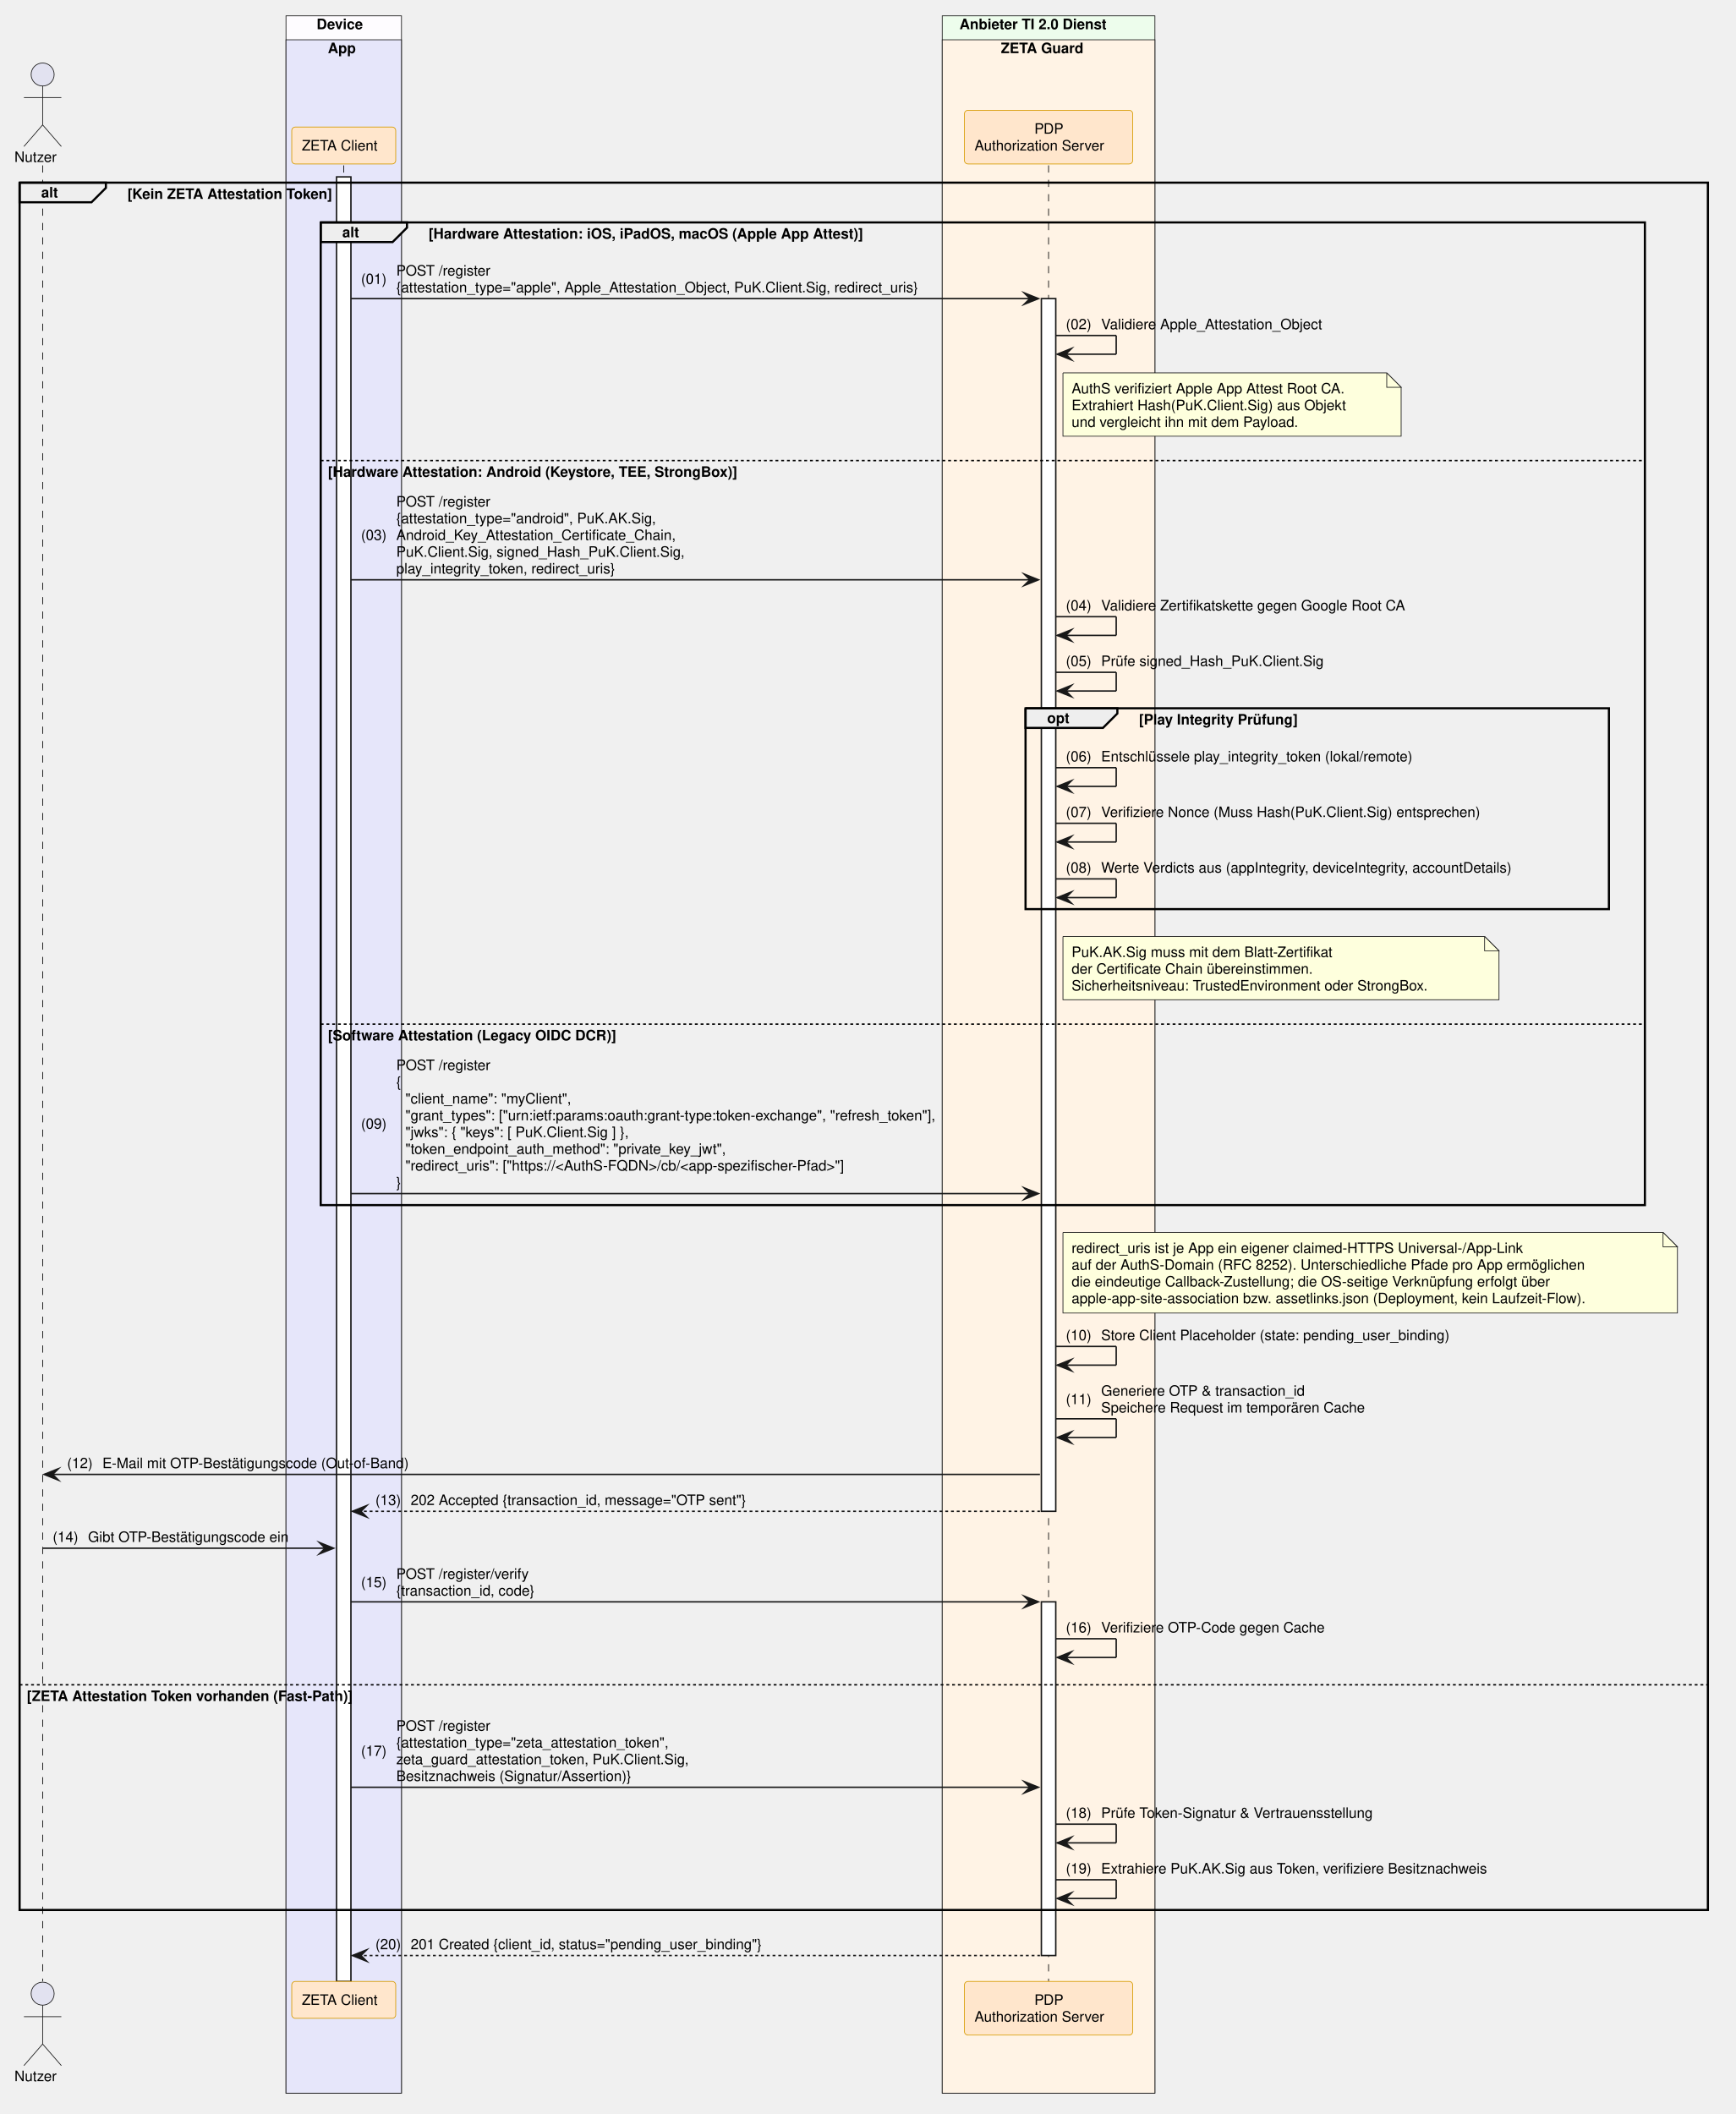
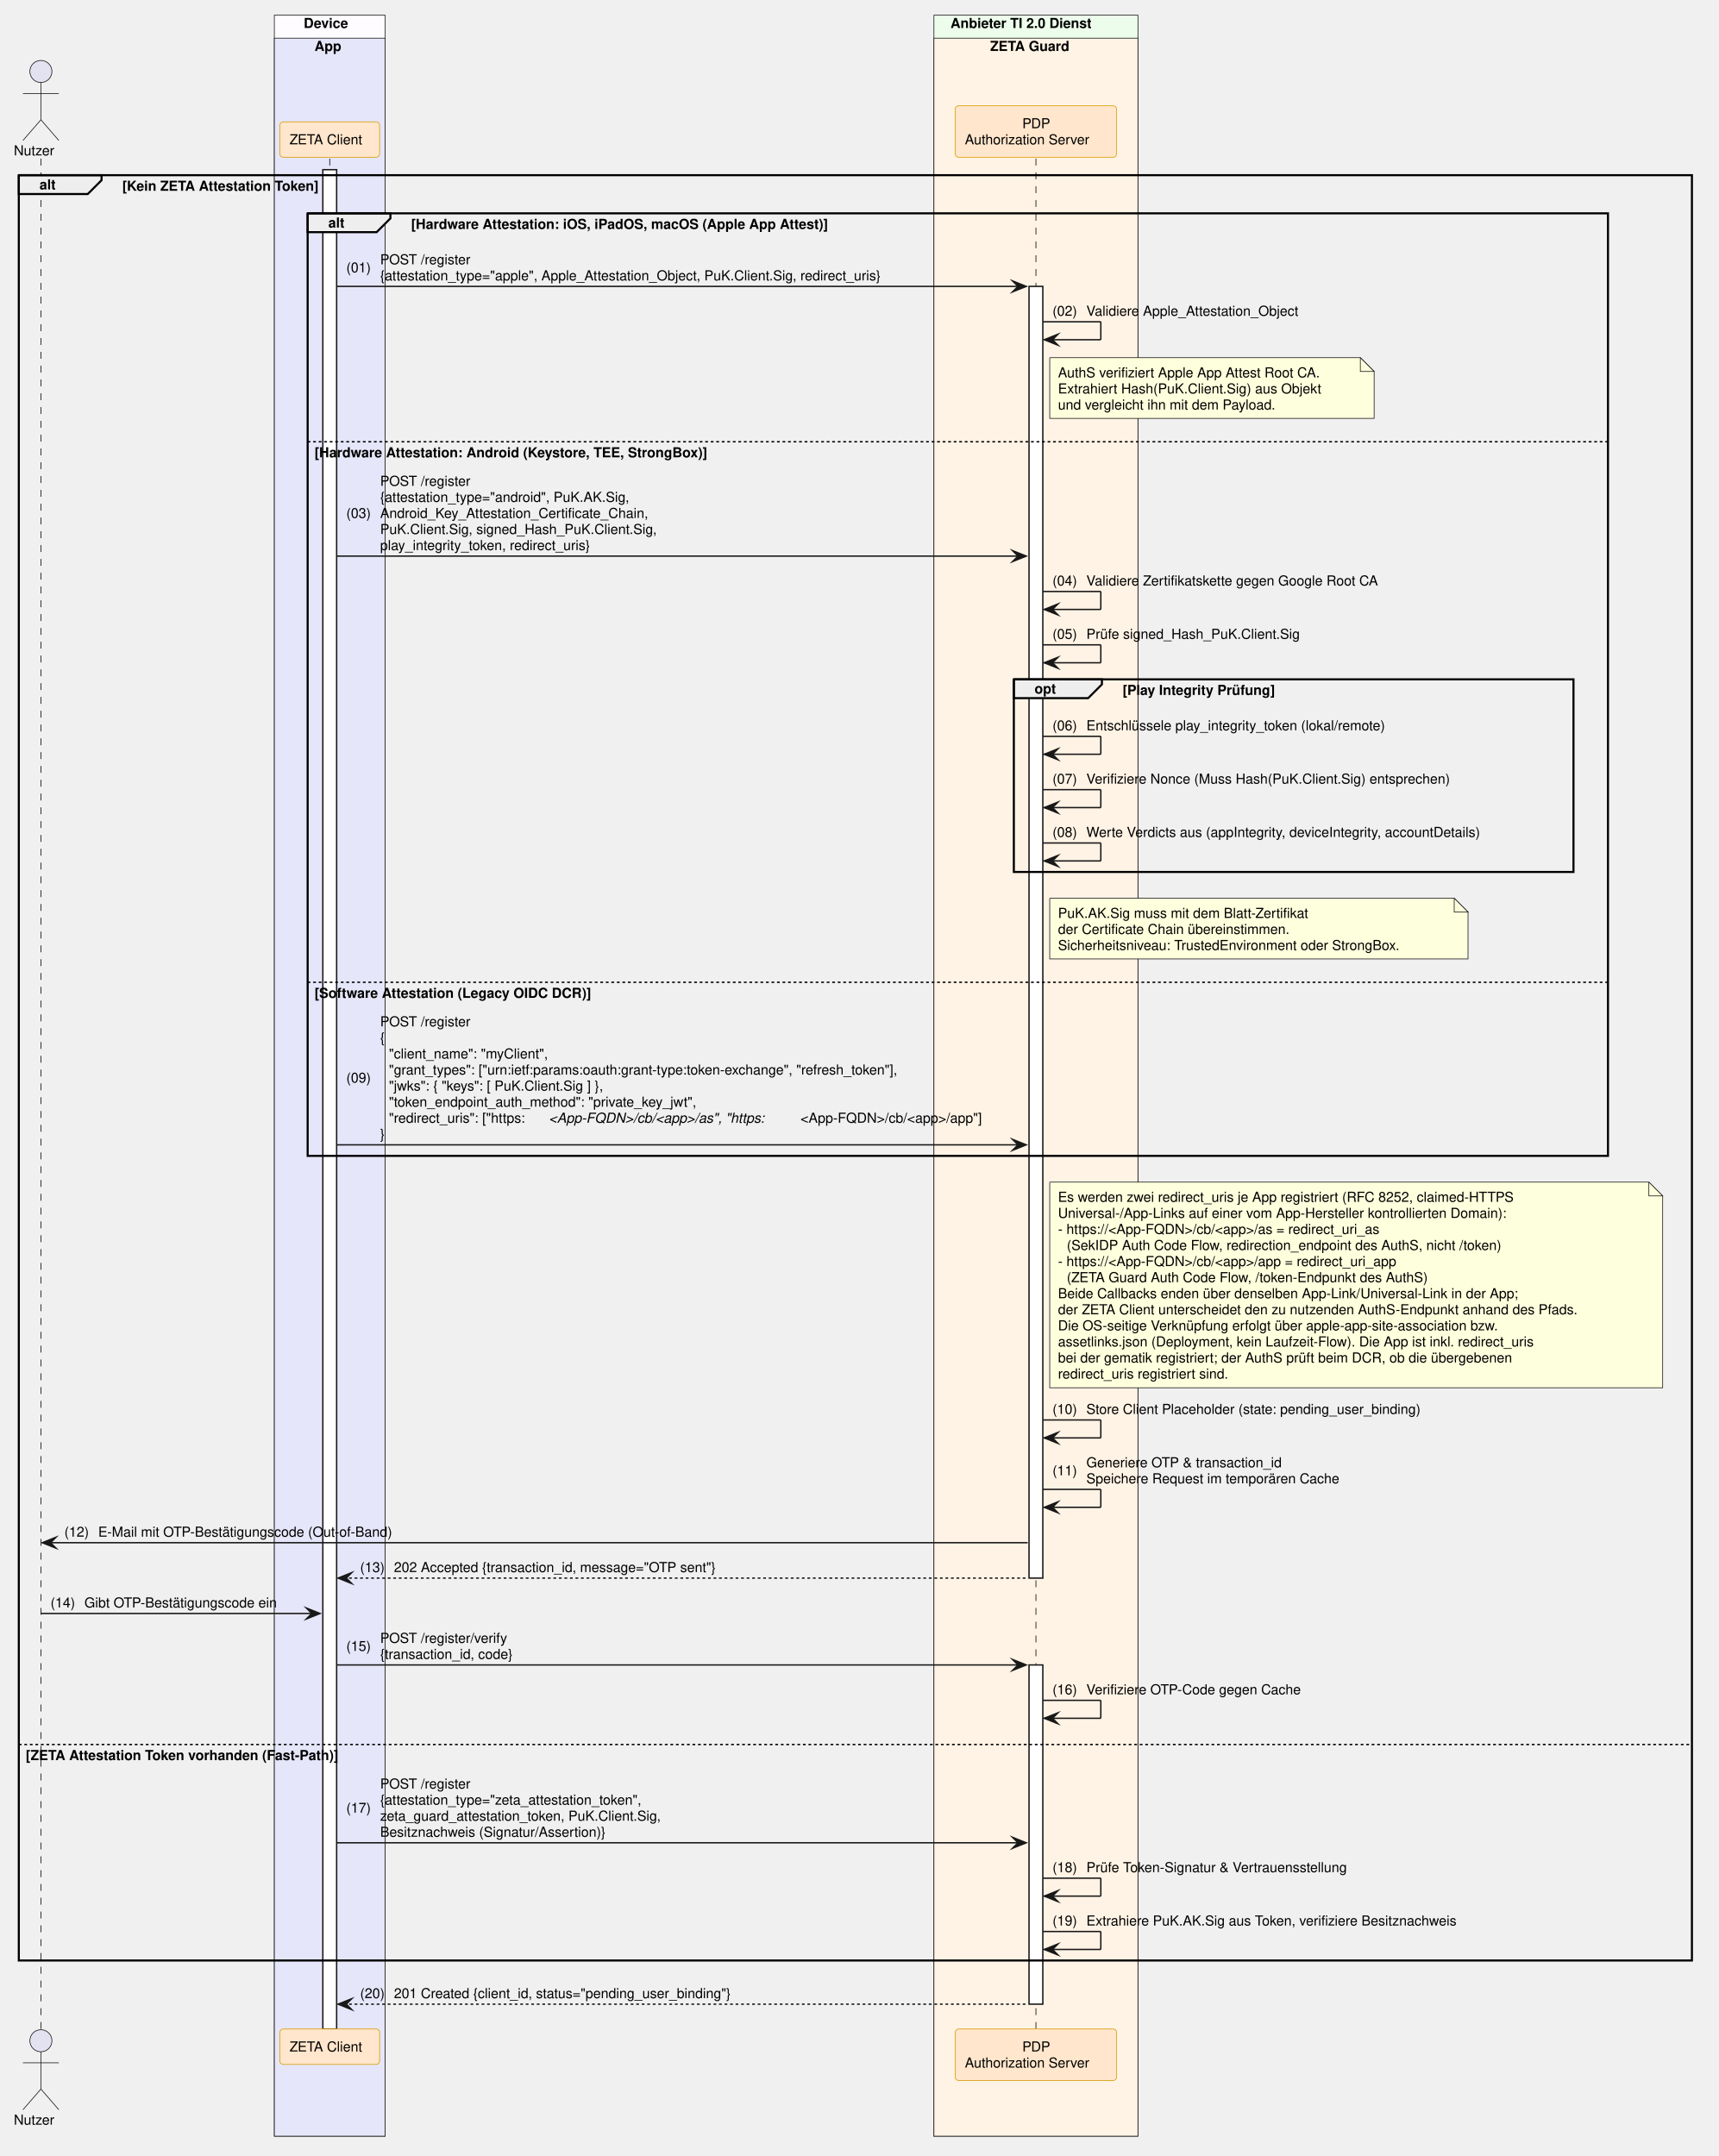
- <svg xmlns="http://www.w3.org/2000/svg" contentStyleType="text/css" data-diagram-type="SEQUENCE" height="1469px" preserveAspectRatio="none" style="width:1206px;height:1469px;background:#FFFFFF;" version="1.1" viewBox="0 0 1206 1469" width="1206px" zoomAndPan="magnify">
+ <svg xmlns="http://www.w3.org/2000/svg" contentStyleType="text/css" data-diagram-type="SEQUENCE" height="1562px" preserveAspectRatio="none" style="width:1245px;height:1562px;background:#FFFFFF;" version="1.1" viewBox="0 0 1245 1562" width="1245px" zoomAndPan="magnify">
  <defs />
  <g>
-     <rect fill="#FEFCFF" height="1443.516" style="stroke:#181818;stroke-width:0.5;" width="80.247" x="198.738" y="11" />
+     <rect fill="#FEFCFF" height="1536.641" style="stroke:#181818;stroke-width:0.5;" width="80.247" x="198.738" y="11" />
    <text fill="#000000" font-family="Helvetica" font-size="10" font-weight="700" x="219.992" y="20.282">Device</text>
-     <rect fill="#E6E6FA" height="1426.875" style="stroke:#181818;stroke-width:0.5;" width="80.247" x="198.738" y="27.641" />
+     <rect fill="#E6E6FA" height="1520" style="stroke:#181818;stroke-width:0.5;" width="80.247" x="198.738" y="27.641" />
    <text fill="#000000" font-family="Helvetica" font-size="10" font-weight="700" x="227.833" y="36.923">App</text>
-     <rect fill="#EDFDEC" height="1443.516" style="stroke:#181818;stroke-width:0.5;" width="147.784" x="654.756" y="11" />
-     <text fill="#000000" font-family="Helvetica" font-size="10" font-weight="700" x="666.756" y="20.282">Anbieter TI 2.0 Dienst</text>
-     <rect fill="#FFF3E5" height="1426.875" style="stroke:#181818;stroke-width:0.5;" width="147.784" x="654.756" y="27.641" />
-     <text fill="#000000" font-family="Helvetica" font-size="10" font-weight="700" x="695.504" y="36.923">ZETA Guard</text>
-     <g>
-       <rect fill="#000000" fill-opacity="0" height="1261.953" width="8" x="26.126" y="114.922" />
-       <line style="stroke:#000000;stroke-width:0.5;stroke-dasharray:5,5;" x1="29.626" x2="29.626" y1="114.922" y2="1376.875" />
-     </g>
-     <g>
-       <rect fill="#000000" fill-opacity="0" height="1261.953" width="8" x="235.361" y="114.922" />
-       <line style="stroke:#000000;stroke-width:0.5;stroke-dasharray:5,5;" x1="238.861" x2="238.861" y1="114.922" y2="1376.875" />
-     </g>
-     <g>
-       <rect fill="#FFFFFF" height="1253.953" style="stroke:#181818;stroke-width:1;" width="10" x="233.861" y="122.922" />
-     </g>
-     <g>
-       <rect fill="#000000" fill-opacity="0" height="1261.953" width="8" x="725.148" y="114.922" />
-       <line style="stroke:#000000;stroke-width:0.5;stroke-dasharray:5,5;" x1="728.648" x2="728.648" y1="114.922" y2="1376.875" />
-     </g>
-     <g>
-       <rect fill="#FFFFFF" height="842.703" style="stroke:#181818;stroke-width:1;" width="10" x="723.648" y="207.484" />
-     </g>
-     <g>
-       <rect fill="#FFFFFF" height="245.766" style="stroke:#181818;stroke-width:1;" width="10" x="723.648" y="1113.109" />
+     <rect fill="#EDFDEC" height="1536.641" style="stroke:#181818;stroke-width:0.5;" width="147.784" x="676.524" y="11" />
+     <text fill="#000000" font-family="Helvetica" font-size="10" font-weight="700" x="688.524" y="20.282">Anbieter TI 2.0 Dienst</text>
+     <rect fill="#FFF3E5" height="1520" style="stroke:#181818;stroke-width:0.5;" width="147.784" x="676.524" y="27.641" />
+     <text fill="#000000" font-family="Helvetica" font-size="10" font-weight="700" x="717.271" y="36.923">ZETA Guard</text>
+     <g>
+       <rect fill="#000000" fill-opacity="0" height="1355.078" width="8" x="26.126" y="114.922" />
+       <line style="stroke:#000000;stroke-width:0.5;stroke-dasharray:5,5;" x1="29.626" x2="29.626" y1="114.922" y2="1470" />
+     </g>
+     <g>
+       <rect fill="#000000" fill-opacity="0" height="1355.078" width="8" x="235.361" y="114.922" />
+       <line style="stroke:#000000;stroke-width:0.5;stroke-dasharray:5,5;" x1="238.861" x2="238.861" y1="114.922" y2="1470" />
+     </g>
+     <g>
+       <rect fill="#FFFFFF" height="1347.078" style="stroke:#181818;stroke-width:1;" width="10" x="233.861" y="122.922" />
+     </g>
+     <g>
+       <rect fill="#000000" fill-opacity="0" height="1355.078" width="8" x="746.916" y="114.922" />
+       <line style="stroke:#000000;stroke-width:0.5;stroke-dasharray:5,5;" x1="750.416" x2="750.416" y1="114.922" y2="1470" />
+     </g>
+     <g>
+       <rect fill="#FFFFFF" height="935.828" style="stroke:#181818;stroke-width:1;" width="10" x="745.416" y="207.484" />
+     </g>
+     <g>
+       <rect fill="#FFFFFF" height="245.766" style="stroke:#181818;stroke-width:1;" width="10" x="745.416" y="1206.234" />
    </g>
    <text fill="#000000" font-family="Helvetica" font-size="10" x="10" y="112.564">Nutzer</text>
    <ellipse cx="29.626" cy="51.781" fill="#E2E2F0" rx="8" ry="8" style="stroke:#181818;stroke-width:0.5;" />
    <path d="M29.626,59.781 L29.626,86.781 M16.626,67.781 L42.626,67.781 M29.626,86.781 L16.626,101.781 M29.626,86.781 L42.626,101.781" fill="none" style="stroke:#181818;stroke-width:0.5;" />
    <rect fill="#FFE6CC" height="25.641" rx="2.5" ry="2.5" style="stroke:#D79B00;stroke-width:0.5;" width="72.247" x="202.738" y="88.281" />
    <text fill="#000000" font-family="Helvetica" font-size="10" x="209.738" y="104.564">ZETA Client</text>
-     <rect fill="#FFE6CC" height="37.281" rx="2.5" ry="2.5" style="stroke:#D79B00;stroke-width:0.5;" width="116.949" x="670.174" y="76.641" />
-     <text fill="#000000" font-family="Helvetica" font-size="10" x="718.768" y="92.923">PDP</text>
-     <text fill="#000000" font-family="Helvetica" font-size="10" x="677.174" y="104.564">Authorization Server</text>
-     <text fill="#000000" font-family="Helvetica" font-size="10" x="10" y="1446.157">Nutzer</text>
-     <ellipse cx="29.626" cy="1385.375" fill="#E2E2F0" rx="8" ry="8" style="stroke:#181818;stroke-width:0.5;" />
-     <path d="M29.626,1393.375 L29.626,1420.375 M16.626,1401.375 L42.626,1401.375 M29.626,1420.375 L16.626,1435.375 M29.626,1420.375 L42.626,1435.375" fill="none" style="stroke:#181818;stroke-width:0.5;" />
-     <rect fill="#FFE6CC" height="25.641" rx="2.5" ry="2.5" style="stroke:#D79B00;stroke-width:0.5;" width="72.247" x="202.738" y="1376.875" />
-     <text fill="#000000" font-family="Helvetica" font-size="10" x="209.738" y="1393.157">ZETA Client</text>
-     <rect fill="#FFE6CC" height="37.281" rx="2.5" ry="2.5" style="stroke:#D79B00;stroke-width:0.5;" width="116.949" x="670.174" y="1376.875" />
-     <text fill="#000000" font-family="Helvetica" font-size="10" x="718.768" y="1393.157">PDP</text>
-     <text fill="#000000" font-family="Helvetica" font-size="10" x="677.174" y="1404.798">Authorization Server</text>
+     <rect fill="#FFE6CC" height="37.281" rx="2.5" ry="2.5" style="stroke:#D79B00;stroke-width:0.5;" width="116.949" x="691.941" y="76.641" />
+     <text fill="#000000" font-family="Helvetica" font-size="10" x="740.536" y="92.923">PDP</text>
+     <text fill="#000000" font-family="Helvetica" font-size="10" x="698.941" y="104.564">Authorization Server</text>
+     <text fill="#000000" font-family="Helvetica" font-size="10" x="10" y="1539.282">Nutzer</text>
+     <ellipse cx="29.626" cy="1478.5" fill="#E2E2F0" rx="8" ry="8" style="stroke:#181818;stroke-width:0.5;" />
+     <path d="M29.626,1486.5 L29.626,1513.5 M16.626,1494.5 L42.626,1494.5 M29.626,1513.5 L16.626,1528.5 M29.626,1513.5 L42.626,1528.5" fill="none" style="stroke:#181818;stroke-width:0.5;" />
+     <rect fill="#FFE6CC" height="25.641" rx="2.5" ry="2.5" style="stroke:#D79B00;stroke-width:0.5;" width="72.247" x="202.738" y="1470" />
+     <text fill="#000000" font-family="Helvetica" font-size="10" x="209.738" y="1486.282">ZETA Client</text>
+     <rect fill="#FFE6CC" height="37.281" rx="2.5" ry="2.5" style="stroke:#D79B00;stroke-width:0.5;" width="116.949" x="691.941" y="1470" />
+     <text fill="#000000" font-family="Helvetica" font-size="10" x="740.536" y="1486.282">PDP</text>
+     <text fill="#000000" font-family="Helvetica" font-size="10" x="698.941" y="1497.923">Authorization Server</text>
    <path d="M13.626,126.922 L73.582,126.922 L73.582,130.562 L63.582,140.562 L13.626,140.562 L13.626,126.922" fill="#EEEEEE" style="stroke:#000000;stroke-width:1.5;" />
-     <rect fill="none" height="1200.312" style="stroke:#000000;stroke-width:1.5;" width="1173.18" x="13.626" y="126.922" />
+     <rect fill="none" height="1293.438" style="stroke:#000000;stroke-width:1.5;" width="1211.988" x="13.626" y="126.922" />
    <text fill="#000000" font-family="Helvetica" font-size="10" font-weight="700" x="28.626" y="137.204">alt</text>
    <text fill="#000000" font-family="Helvetica" font-size="10" font-weight="700" x="88.582" y="138.204">[Kein ZETA Attestation Token]</text>
-     <line style="stroke:#000000;stroke-width:1;stroke-dasharray:2,2;" x1="13.626" x2="1186.806" y1="1170.75" y2="1170.75" />
-     <text fill="#000000" font-family="Helvetica" font-size="10" font-weight="700" x="18.626" y="1182.032">[ZETA Attestation Token vorhanden (Fast-Path)]</text>
+     <line style="stroke:#000000;stroke-width:1;stroke-dasharray:2,2;" x1="13.626" x2="1225.614" y1="1263.875" y2="1263.875" />
+     <text fill="#000000" font-family="Helvetica" font-size="10" font-weight="700" x="18.626" y="1275.157">[ZETA Attestation Token vorhanden (Fast-Path)]</text>
    <path d="M222.861,154.562 L282.817,154.562 L282.817,158.203 L272.817,168.203 L222.861,168.203 L222.861,154.562" fill="#EEEEEE" style="stroke:#000000;stroke-width:1.5;" />
-     <rect fill="none" height="682.859" style="stroke:#000000;stroke-width:1.5;" width="920.178" x="222.861" y="154.562" />
+     <rect fill="none" height="682.859" style="stroke:#000000;stroke-width:1.5;" width="941.945" x="222.861" y="154.562" />
    <text fill="#000000" font-family="Helvetica" font-size="10" font-weight="700" x="237.861" y="164.845">alt</text>
    <text fill="#000000" font-family="Helvetica" font-size="10" font-weight="700" x="297.817" y="165.845">[Hardware Attestation: iOS, iPadOS, macOS (Apple App Attest)]</text>
-     <line style="stroke:#000000;stroke-width:1;stroke-dasharray:2,2;" x1="222.861" x2="1143.039" y1="320.047" y2="320.047" />
+     <line style="stroke:#000000;stroke-width:1;stroke-dasharray:2,2;" x1="222.861" x2="1164.807" y1="320.047" y2="320.047" />
    <text fill="#000000" font-family="Helvetica" font-size="10" font-weight="700" x="227.861" y="331.329">[Hardware Attestation: Android (Keystore, TEE, StrongBox)]</text>
-     <line style="stroke:#000000;stroke-width:1;stroke-dasharray:2,2;" x1="222.861" x2="1143.039" y1="711.656" y2="711.656" />
+     <line style="stroke:#000000;stroke-width:1;stroke-dasharray:2,2;" x1="222.861" x2="1164.807" y1="711.656" y2="711.656" />
    <text fill="#000000" font-family="Helvetica" font-size="10" font-weight="700" x="227.861" y="722.938">[Software Attestation (Legacy OIDC DCR)]</text>
-     <polygon fill="#181818" points="711.648,203.484,721.648,207.484,711.648,211.484,715.648,207.484" style="stroke:#181818;stroke-width:1;stroke-linejoin:miter;stroke-miterlimit:10;" />
-     <line style="stroke:#181818;stroke-width:1;" x1="243.861" x2="717.648" y1="207.484" y2="207.484" />
+     <polygon fill="#181818" points="733.416,203.484,743.416,207.484,733.416,211.484,737.416,207.484" style="stroke:#181818;stroke-width:1;stroke-linejoin:miter;stroke-miterlimit:10;" />
+     <line style="stroke:#181818;stroke-width:1;" x1="243.861" x2="739.416" y1="207.484" y2="207.484" />
    <text fill="#000000" font-family="Helvetica" font-size="10" x="250.861" y="197.306">(01)</text>
    <text fill="#000000" font-family="Helvetica" font-size="10" x="275.389" y="191.485">POST /register</text>
    <text fill="#000000" font-family="Helvetica" font-size="10" x="275.389" y="203.126">{attestation_type="apple", Apple_Attestation_Object, PuK.Client.Sig, redirect_uris}</text>
-     <line style="stroke:#181818;stroke-width:1;" x1="733.648" x2="775.648" y1="233.125" y2="233.125" />
-     <line style="stroke:#181818;stroke-width:1;" x1="775.648" x2="775.648" y1="233.125" y2="246.125" />
-     <line style="stroke:#181818;stroke-width:1;" x1="734.648" x2="775.648" y1="246.125" y2="246.125" />
-     <polygon fill="#181818" points="744.648,242.125,734.648,246.125,744.648,250.125,740.648,246.125" style="stroke:#181818;stroke-width:1;stroke-linejoin:miter;stroke-miterlimit:10;" />
-     <text fill="#000000" font-family="Helvetica" font-size="10" x="740.648" y="228.767">(02)</text>
-     <text fill="#000000" font-family="Helvetica" font-size="10" x="765.176" y="228.767">Validiere Apple_Attestation_Object</text>
-     <path d="M738.648,259.125 L738.648,303.125 L973.648,303.125 L973.648,269.125 L963.648,259.125 L738.648,259.125" fill="#FEFFDD" style="stroke:#181818;stroke-width:0.5;" />
-     <path d="M963.648,259.125 L963.648,269.125 L973.648,269.125 L963.648,259.125" fill="#FEFFDD" style="stroke:#181818;stroke-width:0.5;" />
-     <text fill="#000000" font-family="Helvetica" font-size="10" x="744.648" y="273.407">AuthS verifiziert Apple App Attest Root CA.</text>
-     <text fill="#000000" font-family="Helvetica" font-size="10" x="744.648" y="285.048">Extrahiert Hash(PuK.Client.Sig) aus Objekt</text>
-     <text fill="#000000" font-family="Helvetica" font-size="10" x="744.648" y="296.688">und vergleicht ihn mit dem Payload.</text>
-     <polygon fill="#181818" points="711.648,398.891,721.648,402.891,711.648,406.891,715.648,402.891" style="stroke:#181818;stroke-width:1;stroke-linejoin:miter;stroke-miterlimit:10;" />
-     <line style="stroke:#181818;stroke-width:1;" x1="243.861" x2="717.648" y1="402.891" y2="402.891" />
+     <line style="stroke:#181818;stroke-width:1;" x1="755.416" x2="797.416" y1="233.125" y2="233.125" />
+     <line style="stroke:#181818;stroke-width:1;" x1="797.416" x2="797.416" y1="233.125" y2="246.125" />
+     <line style="stroke:#181818;stroke-width:1;" x1="756.416" x2="797.416" y1="246.125" y2="246.125" />
+     <polygon fill="#181818" points="766.416,242.125,756.416,246.125,766.416,250.125,762.416,246.125" style="stroke:#181818;stroke-width:1;stroke-linejoin:miter;stroke-miterlimit:10;" />
+     <text fill="#000000" font-family="Helvetica" font-size="10" x="762.416" y="228.767">(02)</text>
+     <text fill="#000000" font-family="Helvetica" font-size="10" x="786.943" y="228.767">Validiere Apple_Attestation_Object</text>
+     <path d="M760.416,259.125 L760.416,303.125 L995.416,303.125 L995.416,269.125 L985.416,259.125 L760.416,259.125" fill="#FEFFDD" style="stroke:#181818;stroke-width:0.5;" />
+     <path d="M985.416,259.125 L985.416,269.125 L995.416,269.125 L985.416,259.125" fill="#FEFFDD" style="stroke:#181818;stroke-width:0.5;" />
+     <text fill="#000000" font-family="Helvetica" font-size="10" x="766.416" y="273.407">AuthS verifiziert Apple App Attest Root CA.</text>
+     <text fill="#000000" font-family="Helvetica" font-size="10" x="766.416" y="285.048">Extrahiert Hash(PuK.Client.Sig) aus Objekt</text>
+     <text fill="#000000" font-family="Helvetica" font-size="10" x="766.416" y="296.688">und vergleicht ihn mit dem Payload.</text>
+     <polygon fill="#181818" points="733.416,398.891,743.416,402.891,733.416,406.891,737.416,402.891" style="stroke:#181818;stroke-width:1;stroke-linejoin:miter;stroke-miterlimit:10;" />
+     <line style="stroke:#181818;stroke-width:1;" x1="243.861" x2="739.416" y1="402.891" y2="402.891" />
    <text fill="#000000" font-family="Helvetica" font-size="10" x="250.861" y="375.251">(03)</text>
    <text fill="#000000" font-family="Helvetica" font-size="10" x="275.389" y="351.97">POST /register</text>
    <text fill="#000000" font-family="Helvetica" font-size="10" x="275.389" y="363.61">{attestation_type="android", PuK.AK.Sig,</text>
    <text fill="#000000" font-family="Helvetica" font-size="10" x="275.389" y="375.251">Android_Key_Attestation_Certificate_Chain,</text>
    <text fill="#000000" font-family="Helvetica" font-size="10" x="275.389" y="386.892">PuK.Client.Sig, signed_Hash_PuK.Client.Sig,</text>
    <text fill="#000000" font-family="Helvetica" font-size="10" x="275.389" y="398.532">play_integrity_token, redirect_uris}</text>
-     <line style="stroke:#181818;stroke-width:1;" x1="733.648" x2="775.648" y1="428.531" y2="428.531" />
-     <line style="stroke:#181818;stroke-width:1;" x1="775.648" x2="775.648" y1="428.531" y2="441.531" />
-     <line style="stroke:#181818;stroke-width:1;" x1="734.648" x2="775.648" y1="441.531" y2="441.531" />
-     <polygon fill="#181818" points="744.648,437.531,734.648,441.531,744.648,445.531,740.648,441.531" style="stroke:#181818;stroke-width:1;stroke-linejoin:miter;stroke-miterlimit:10;" />
-     <text fill="#000000" font-family="Helvetica" font-size="10" x="740.648" y="424.173">(04)</text>
-     <text fill="#000000" font-family="Helvetica" font-size="10" x="765.176" y="424.173">Validiere Zertifikatskette gegen Google Root CA</text>
-     <line style="stroke:#181818;stroke-width:1;" x1="733.648" x2="775.648" y1="467.172" y2="467.172" />
-     <line style="stroke:#181818;stroke-width:1;" x1="775.648" x2="775.648" y1="467.172" y2="480.172" />
-     <line style="stroke:#181818;stroke-width:1;" x1="734.648" x2="775.648" y1="480.172" y2="480.172" />
-     <polygon fill="#181818" points="744.648,476.172,734.648,480.172,744.648,484.172,740.648,480.172" style="stroke:#181818;stroke-width:1;stroke-linejoin:miter;stroke-miterlimit:10;" />
-     <text fill="#000000" font-family="Helvetica" font-size="10" x="740.648" y="462.813">(05)</text>
-     <text fill="#000000" font-family="Helvetica" font-size="10" x="765.176" y="462.813">Prüfe signed_Hash_PuK.Client.Sig</text>
-     <path d="M712.648,492.172 L776.457,492.172 L776.457,495.812 L766.457,505.812 L712.648,505.812 L712.648,492.172" fill="#EEEEEE" style="stroke:#000000;stroke-width:1.5;" />
-     <rect fill="none" height="139.562" style="stroke:#000000;stroke-width:1.5;" width="405.391" x="712.648" y="492.172" />
-     <text fill="#000000" font-family="Helvetica" font-size="10" font-weight="700" x="727.648" y="502.454">opt</text>
-     <text fill="#000000" font-family="Helvetica" font-size="10" font-weight="700" x="791.457" y="503.454">[Play Integrity Prüfung]</text>
-     <line style="stroke:#181818;stroke-width:1;" x1="733.648" x2="775.648" y1="533.453" y2="533.453" />
-     <line style="stroke:#181818;stroke-width:1;" x1="775.648" x2="775.648" y1="533.453" y2="546.453" />
-     <line style="stroke:#181818;stroke-width:1;" x1="734.648" x2="775.648" y1="546.453" y2="546.453" />
-     <polygon fill="#181818" points="744.648,542.453,734.648,546.453,744.648,550.453,740.648,546.453" style="stroke:#181818;stroke-width:1;stroke-linejoin:miter;stroke-miterlimit:10;" />
-     <text fill="#000000" font-family="Helvetica" font-size="10" x="740.648" y="529.095">(06)</text>
-     <text fill="#000000" font-family="Helvetica" font-size="10" x="765.176" y="529.095">Entschlüssele play_integrity_token (lokal/remote)</text>
-     <line style="stroke:#181818;stroke-width:1;" x1="733.648" x2="775.648" y1="572.094" y2="572.094" />
-     <line style="stroke:#181818;stroke-width:1;" x1="775.648" x2="775.648" y1="572.094" y2="585.094" />
-     <line style="stroke:#181818;stroke-width:1;" x1="734.648" x2="775.648" y1="585.094" y2="585.094" />
-     <polygon fill="#181818" points="744.648,581.094,734.648,585.094,744.648,589.094,740.648,585.094" style="stroke:#181818;stroke-width:1;stroke-linejoin:miter;stroke-miterlimit:10;" />
-     <text fill="#000000" font-family="Helvetica" font-size="10" x="740.648" y="567.735">(07)</text>
-     <text fill="#000000" font-family="Helvetica" font-size="10" x="765.176" y="567.735">Verifiziere Nonce (Muss Hash(PuK.Client.Sig) entsprechen)</text>
-     <line style="stroke:#181818;stroke-width:1;" x1="733.648" x2="775.648" y1="610.734" y2="610.734" />
-     <line style="stroke:#181818;stroke-width:1;" x1="775.648" x2="775.648" y1="610.734" y2="623.734" />
-     <line style="stroke:#181818;stroke-width:1;" x1="734.648" x2="775.648" y1="623.734" y2="623.734" />
-     <polygon fill="#181818" points="744.648,619.734,734.648,623.734,744.648,627.734,740.648,623.734" style="stroke:#181818;stroke-width:1;stroke-linejoin:miter;stroke-miterlimit:10;" />
-     <text fill="#000000" font-family="Helvetica" font-size="10" x="740.648" y="606.376">(08)</text>
-     <text fill="#000000" font-family="Helvetica" font-size="10" x="765.176" y="606.376">Werte Verdicts aus (appIntegrity, deviceIntegrity, accountDetails)</text>
-     <path d="M738.648,650.734 L738.648,694.734 L1041.648,694.734 L1041.648,660.734 L1031.648,650.734 L738.648,650.734" fill="#FEFFDD" style="stroke:#181818;stroke-width:0.5;" />
-     <path d="M1031.648,650.734 L1031.648,660.734 L1041.648,660.734 L1031.648,650.734" fill="#FEFFDD" style="stroke:#181818;stroke-width:0.5;" />
-     <text fill="#000000" font-family="Helvetica" font-size="10" x="744.648" y="665.017">PuK.AK.Sig muss mit dem Blatt-Zertifikat</text>
-     <text fill="#000000" font-family="Helvetica" font-size="10" x="744.648" y="676.657">der Certificate Chain übereinstimmen.</text>
-     <text fill="#000000" font-family="Helvetica" font-size="10" x="744.648" y="688.298">Sicherheitsniveau: TrustedEnvironment oder StrongBox.</text>
-     <polygon fill="#181818" points="711.648,825.422,721.648,829.422,711.648,833.422,715.648,829.422" style="stroke:#181818;stroke-width:1;stroke-linejoin:miter;stroke-miterlimit:10;" />
-     <line style="stroke:#181818;stroke-width:1;" x1="243.861" x2="717.648" y1="829.422" y2="829.422" />
+     <line style="stroke:#181818;stroke-width:1;" x1="755.416" x2="797.416" y1="428.531" y2="428.531" />
+     <line style="stroke:#181818;stroke-width:1;" x1="797.416" x2="797.416" y1="428.531" y2="441.531" />
+     <line style="stroke:#181818;stroke-width:1;" x1="756.416" x2="797.416" y1="441.531" y2="441.531" />
+     <polygon fill="#181818" points="766.416,437.531,756.416,441.531,766.416,445.531,762.416,441.531" style="stroke:#181818;stroke-width:1;stroke-linejoin:miter;stroke-miterlimit:10;" />
+     <text fill="#000000" font-family="Helvetica" font-size="10" x="762.416" y="424.173">(04)</text>
+     <text fill="#000000" font-family="Helvetica" font-size="10" x="786.943" y="424.173">Validiere Zertifikatskette gegen Google Root CA</text>
+     <line style="stroke:#181818;stroke-width:1;" x1="755.416" x2="797.416" y1="467.172" y2="467.172" />
+     <line style="stroke:#181818;stroke-width:1;" x1="797.416" x2="797.416" y1="467.172" y2="480.172" />
+     <line style="stroke:#181818;stroke-width:1;" x1="756.416" x2="797.416" y1="480.172" y2="480.172" />
+     <polygon fill="#181818" points="766.416,476.172,756.416,480.172,766.416,484.172,762.416,480.172" style="stroke:#181818;stroke-width:1;stroke-linejoin:miter;stroke-miterlimit:10;" />
+     <text fill="#000000" font-family="Helvetica" font-size="10" x="762.416" y="462.813">(05)</text>
+     <text fill="#000000" font-family="Helvetica" font-size="10" x="786.943" y="462.813">Prüfe signed_Hash_PuK.Client.Sig</text>
+     <path d="M734.416,492.172 L798.225,492.172 L798.225,495.812 L788.225,505.812 L734.416,505.812 L734.416,492.172" fill="#EEEEEE" style="stroke:#000000;stroke-width:1.5;" />
+     <rect fill="none" height="139.562" style="stroke:#000000;stroke-width:1.5;" width="405.391" x="734.416" y="492.172" />
+     <text fill="#000000" font-family="Helvetica" font-size="10" font-weight="700" x="749.416" y="502.454">opt</text>
+     <text fill="#000000" font-family="Helvetica" font-size="10" font-weight="700" x="813.225" y="503.454">[Play Integrity Prüfung]</text>
+     <line style="stroke:#181818;stroke-width:1;" x1="755.416" x2="797.416" y1="533.453" y2="533.453" />
+     <line style="stroke:#181818;stroke-width:1;" x1="797.416" x2="797.416" y1="533.453" y2="546.453" />
+     <line style="stroke:#181818;stroke-width:1;" x1="756.416" x2="797.416" y1="546.453" y2="546.453" />
+     <polygon fill="#181818" points="766.416,542.453,756.416,546.453,766.416,550.453,762.416,546.453" style="stroke:#181818;stroke-width:1;stroke-linejoin:miter;stroke-miterlimit:10;" />
+     <text fill="#000000" font-family="Helvetica" font-size="10" x="762.416" y="529.095">(06)</text>
+     <text fill="#000000" font-family="Helvetica" font-size="10" x="786.943" y="529.095">Entschlüssele play_integrity_token (lokal/remote)</text>
+     <line style="stroke:#181818;stroke-width:1;" x1="755.416" x2="797.416" y1="572.094" y2="572.094" />
+     <line style="stroke:#181818;stroke-width:1;" x1="797.416" x2="797.416" y1="572.094" y2="585.094" />
+     <line style="stroke:#181818;stroke-width:1;" x1="756.416" x2="797.416" y1="585.094" y2="585.094" />
+     <polygon fill="#181818" points="766.416,581.094,756.416,585.094,766.416,589.094,762.416,585.094" style="stroke:#181818;stroke-width:1;stroke-linejoin:miter;stroke-miterlimit:10;" />
+     <text fill="#000000" font-family="Helvetica" font-size="10" x="762.416" y="567.735">(07)</text>
+     <text fill="#000000" font-family="Helvetica" font-size="10" x="786.943" y="567.735">Verifiziere Nonce (Muss Hash(PuK.Client.Sig) entsprechen)</text>
+     <line style="stroke:#181818;stroke-width:1;" x1="755.416" x2="797.416" y1="610.734" y2="610.734" />
+     <line style="stroke:#181818;stroke-width:1;" x1="797.416" x2="797.416" y1="610.734" y2="623.734" />
+     <line style="stroke:#181818;stroke-width:1;" x1="756.416" x2="797.416" y1="623.734" y2="623.734" />
+     <polygon fill="#181818" points="766.416,619.734,756.416,623.734,766.416,627.734,762.416,623.734" style="stroke:#181818;stroke-width:1;stroke-linejoin:miter;stroke-miterlimit:10;" />
+     <text fill="#000000" font-family="Helvetica" font-size="10" x="762.416" y="606.376">(08)</text>
+     <text fill="#000000" font-family="Helvetica" font-size="10" x="786.943" y="606.376">Werte Verdicts aus (appIntegrity, deviceIntegrity, accountDetails)</text>
+     <path d="M760.416,650.734 L760.416,694.734 L1063.416,694.734 L1063.416,660.734 L1053.416,650.734 L760.416,650.734" fill="#FEFFDD" style="stroke:#181818;stroke-width:0.5;" />
+     <path d="M1053.416,650.734 L1053.416,660.734 L1063.416,660.734 L1053.416,650.734" fill="#FEFFDD" style="stroke:#181818;stroke-width:0.5;" />
+     <text fill="#000000" font-family="Helvetica" font-size="10" x="766.416" y="665.017">PuK.AK.Sig muss mit dem Blatt-Zertifikat</text>
+     <text fill="#000000" font-family="Helvetica" font-size="10" x="766.416" y="676.657">der Certificate Chain übereinstimmen.</text>
+     <text fill="#000000" font-family="Helvetica" font-size="10" x="766.416" y="688.298">Sicherheitsniveau: TrustedEnvironment oder StrongBox.</text>
+     <polygon fill="#181818" points="733.416,825.422,743.416,829.422,733.416,833.422,737.416,829.422" style="stroke:#181818;stroke-width:1;stroke-linejoin:miter;stroke-miterlimit:10;" />
+     <line style="stroke:#181818;stroke-width:1;" x1="243.861" x2="739.416" y1="829.422" y2="829.422" />
    <text fill="#000000" font-family="Helvetica" font-size="10" x="250.861" y="784.321">(09)</text>
    <text fill="#000000" font-family="Helvetica" font-size="10" x="275.389" y="743.579">POST /register</text>
    <text fill="#000000" font-family="Helvetica" font-size="10" x="275.389" y="755.22">{</text>
    <text fill="#000000" font-family="Helvetica" font-size="10" x="281.746" y="766.86">"client_name": "myClient",</text>
    <text fill="#000000" font-family="Helvetica" font-size="10" x="281.746" y="778.501">"grant_types": ["urn:ietf:params:oauth:grant-type:token-exchange", "refresh_token"],</text>
    <text fill="#000000" font-family="Helvetica" font-size="10" x="281.746" y="790.142">"jwks": { "keys": [ PuK.Client.Sig ] },</text>
    <text fill="#000000" font-family="Helvetica" font-size="10" x="281.746" y="801.782">"token_endpoint_auth_method": "private_key_jwt",</text>
-     <text fill="#000000" font-family="Helvetica" font-size="10" x="281.746" y="813.423">"redirect_uris": ["https://&lt;AuthS-FQDN&gt;/cb/&lt;app-spezifischer-Pfad&gt;"]</text>
+     <text fill="#000000" font-family="Helvetica" font-size="10" x="281.746" y="813.423">"redirect_uris": ["https:</text>
+     <text fill="#000000" font-family="Helvetica" font-size="10" font-style="italic" x="397.61" y="813.423">&lt;App-FQDN&gt;/cb/&lt;app&gt;/as", "https:</text>
+     <text fill="#000000" font-family="Helvetica" font-size="10" x="579.852" y="813.423">&lt;App-FQDN&gt;/cb/&lt;app&gt;/app"]</text>
    <text fill="#000000" font-family="Helvetica" font-size="10" x="275.389" y="825.063">}</text>
-     <path d="M738.648,856.422 L738.648,912.422 L1165.648,912.422 L1165.648,866.422 L1155.648,856.422 L738.648,856.422" fill="#FEFFDD" style="stroke:#181818;stroke-width:0.5;" />
-     <path d="M1155.648,856.422 L1155.648,866.422 L1165.648,866.422 L1155.648,856.422" fill="#FEFFDD" style="stroke:#181818;stroke-width:0.5;" />
-     <text fill="#000000" font-family="Helvetica" font-size="10" x="744.648" y="870.704">redirect_uris ist je App ein eigener claimed-HTTPS Universal-/App-Link</text>
-     <text fill="#000000" font-family="Helvetica" font-size="10" x="744.648" y="882.345">auf der AuthS-Domain (RFC 8252). Unterschiedliche Pfade pro App ermöglichen</text>
-     <text fill="#000000" font-family="Helvetica" font-size="10" x="744.648" y="893.985">die eindeutige Callback-Zustellung; die OS-seitige Verknüpfung erfolgt über</text>
-     <text fill="#000000" font-family="Helvetica" font-size="10" x="744.648" y="905.626">apple-app-site-association bzw. assetlinks.json (Deployment, kein Laufzeit-Flow).</text>
-     <line style="stroke:#181818;stroke-width:1;" x1="733.648" x2="775.648" y1="935.625" y2="935.625" />
-     <line style="stroke:#181818;stroke-width:1;" x1="775.648" x2="775.648" y1="935.625" y2="948.625" />
-     <line style="stroke:#181818;stroke-width:1;" x1="734.648" x2="775.648" y1="948.625" y2="948.625" />
-     <polygon fill="#181818" points="744.648,944.625,734.648,948.625,744.648,952.625,740.648,948.625" style="stroke:#181818;stroke-width:1;stroke-linejoin:miter;stroke-miterlimit:10;" />
-     <text fill="#000000" font-family="Helvetica" font-size="10" x="740.648" y="931.267">(10)</text>
-     <text fill="#000000" font-family="Helvetica" font-size="10" x="765.176" y="931.267">Store Client Placeholder (state: pending_user_binding)</text>
-     <line style="stroke:#181818;stroke-width:1;" x1="733.648" x2="775.648" y1="985.906" y2="985.906" />
-     <line style="stroke:#181818;stroke-width:1;" x1="775.648" x2="775.648" y1="985.906" y2="998.906" />
-     <line style="stroke:#181818;stroke-width:1;" x1="734.648" x2="775.648" y1="998.906" y2="998.906" />
-     <polygon fill="#181818" points="744.648,994.906,734.648,998.906,744.648,1002.906,740.648,998.906" style="stroke:#181818;stroke-width:1;stroke-linejoin:miter;stroke-miterlimit:10;" />
-     <text fill="#000000" font-family="Helvetica" font-size="10" x="740.648" y="975.727">(11)</text>
-     <text fill="#000000" font-family="Helvetica" font-size="10" x="765.176" y="969.907">Generiere OTP &amp; transaction_id</text>
-     <text fill="#000000" font-family="Helvetica" font-size="10" x="765.176" y="981.548">Speichere Request im temporären Cache</text>
-     <polygon fill="#181818" points="40.626,1020.547,30.626,1024.547,40.626,1028.547,36.626,1024.547" style="stroke:#181818;stroke-width:1;stroke-linejoin:miter;stroke-miterlimit:10;" />
-     <line style="stroke:#181818;stroke-width:1;" x1="34.626" x2="722.648" y1="1024.547" y2="1024.547" />
-     <text fill="#000000" font-family="Helvetica" font-size="10" x="46.626" y="1020.188">(12)</text>
-     <text fill="#000000" font-family="Helvetica" font-size="10" x="71.153" y="1020.188">E-Mail mit OTP-Bestätigungscode (Out-of-Band)</text>
-     <polygon fill="#181818" points="254.861,1046.188,244.861,1050.188,254.861,1054.188,250.861,1050.188" style="stroke:#181818;stroke-width:1;stroke-linejoin:miter;stroke-miterlimit:10;" />
-     <line style="stroke:#181818;stroke-width:1;stroke-dasharray:2,2;" x1="248.861" x2="722.648" y1="1050.188" y2="1050.188" />
-     <text fill="#000000" font-family="Helvetica" font-size="10" x="260.861" y="1045.829">(13)</text>
-     <text fill="#000000" font-family="Helvetica" font-size="10" x="285.389" y="1045.829">202 Accepted {transaction_id, message="OTP sent"}</text>
-     <polygon fill="#181818" points="221.861,1071.828,231.861,1075.828,221.861,1079.828,225.861,1075.828" style="stroke:#181818;stroke-width:1;stroke-linejoin:miter;stroke-miterlimit:10;" />
-     <line style="stroke:#181818;stroke-width:1;" x1="29.626" x2="227.861" y1="1075.828" y2="1075.828" />
-     <text fill="#000000" font-family="Helvetica" font-size="10" x="36.626" y="1071.47">(14)</text>
-     <text fill="#000000" font-family="Helvetica" font-size="10" x="61.153" y="1071.47">Gibt OTP-Bestätigungscode ein</text>
-     <polygon fill="#181818" points="711.648,1109.109,721.648,1113.109,711.648,1117.109,715.648,1113.109" style="stroke:#181818;stroke-width:1;stroke-linejoin:miter;stroke-miterlimit:10;" />
-     <line style="stroke:#181818;stroke-width:1;" x1="243.861" x2="717.648" y1="1113.109" y2="1113.109" />
-     <text fill="#000000" font-family="Helvetica" font-size="10" x="250.861" y="1102.931">(15)</text>
-     <text fill="#000000" font-family="Helvetica" font-size="10" x="275.389" y="1097.11">POST /register/verify</text>
-     <text fill="#000000" font-family="Helvetica" font-size="10" x="275.389" y="1108.751">{transaction_id, code}</text>
-     <line style="stroke:#181818;stroke-width:1;" x1="733.648" x2="775.648" y1="1138.75" y2="1138.75" />
-     <line style="stroke:#181818;stroke-width:1;" x1="775.648" x2="775.648" y1="1138.75" y2="1151.75" />
-     <line style="stroke:#181818;stroke-width:1;" x1="734.648" x2="775.648" y1="1151.75" y2="1151.75" />
-     <polygon fill="#181818" points="744.648,1147.75,734.648,1151.75,744.648,1155.75,740.648,1151.75" style="stroke:#181818;stroke-width:1;stroke-linejoin:miter;stroke-miterlimit:10;" />
-     <text fill="#000000" font-family="Helvetica" font-size="10" x="740.648" y="1134.392">(16)</text>
-     <text fill="#000000" font-family="Helvetica" font-size="10" x="765.176" y="1134.392">Verifiziere OTP-Code gegen Cache</text>
-     <polygon fill="#181818" points="711.648,1237.953,721.648,1241.953,711.648,1245.953,715.648,1241.953" style="stroke:#181818;stroke-width:1;stroke-linejoin:miter;stroke-miterlimit:10;" />
-     <line style="stroke:#181818;stroke-width:1;" x1="243.861" x2="717.648" y1="1241.953" y2="1241.953" />
-     <text fill="#000000" font-family="Helvetica" font-size="10" x="250.861" y="1220.134">(17)</text>
-     <text fill="#000000" font-family="Helvetica" font-size="10" x="275.389" y="1202.673">POST /register</text>
-     <text fill="#000000" font-family="Helvetica" font-size="10" x="275.389" y="1214.313">{attestation_type="zeta_attestation_token",</text>
-     <text fill="#000000" font-family="Helvetica" font-size="10" x="275.389" y="1225.954">zeta_guard_attestation_token, PuK.Client.Sig,</text>
-     <text fill="#000000" font-family="Helvetica" font-size="10" x="275.389" y="1237.595">Besitznachweis (Signatur/Assertion)}</text>
-     <line style="stroke:#181818;stroke-width:1;" x1="733.648" x2="775.648" y1="1267.594" y2="1267.594" />
-     <line style="stroke:#181818;stroke-width:1;" x1="775.648" x2="775.648" y1="1267.594" y2="1280.594" />
-     <line style="stroke:#181818;stroke-width:1;" x1="734.648" x2="775.648" y1="1280.594" y2="1280.594" />
-     <polygon fill="#181818" points="744.648,1276.594,734.648,1280.594,744.648,1284.594,740.648,1280.594" style="stroke:#181818;stroke-width:1;stroke-linejoin:miter;stroke-miterlimit:10;" />
-     <text fill="#000000" font-family="Helvetica" font-size="10" x="740.648" y="1263.235">(18)</text>
-     <text fill="#000000" font-family="Helvetica" font-size="10" x="765.176" y="1263.235">Prüfe Token-Signatur &amp; Vertrauensstellung</text>
-     <line style="stroke:#181818;stroke-width:1;" x1="733.648" x2="775.648" y1="1306.234" y2="1306.234" />
-     <line style="stroke:#181818;stroke-width:1;" x1="775.648" x2="775.648" y1="1306.234" y2="1319.234" />
-     <line style="stroke:#181818;stroke-width:1;" x1="734.648" x2="775.648" y1="1319.234" y2="1319.234" />
-     <polygon fill="#181818" points="744.648,1315.234,734.648,1319.234,744.648,1323.234,740.648,1319.234" style="stroke:#181818;stroke-width:1;stroke-linejoin:miter;stroke-miterlimit:10;" />
-     <text fill="#000000" font-family="Helvetica" font-size="10" x="740.648" y="1301.876">(19)</text>
-     <text fill="#000000" font-family="Helvetica" font-size="10" x="765.176" y="1301.876">Extrahiere PuK.AK.Sig aus Token, verifiziere Besitznachweis</text>
-     <polygon fill="#181818" points="254.861,1354.875,244.861,1358.875,254.861,1362.875,250.861,1358.875" style="stroke:#181818;stroke-width:1;stroke-linejoin:miter;stroke-miterlimit:10;" />
-     <line style="stroke:#181818;stroke-width:1;stroke-dasharray:2,2;" x1="248.861" x2="722.648" y1="1358.875" y2="1358.875" />
-     <text fill="#000000" font-family="Helvetica" font-size="10" x="260.861" y="1354.517">(20)</text>
-     <text fill="#000000" font-family="Helvetica" font-size="10" x="285.389" y="1354.517">201 Created {client_id, status="pending_user_binding"}</text>
+     <path d="M760.416,856.422 L760.416,1005.422 L1204.416,1005.422 L1204.416,866.422 L1194.416,856.422 L760.416,856.422" fill="#FEFFDD" style="stroke:#181818;stroke-width:0.5;" />
+     <path d="M1194.416,856.422 L1194.416,866.422 L1204.416,866.422 L1194.416,856.422" fill="#FEFFDD" style="stroke:#181818;stroke-width:0.5;" />
+     <text fill="#000000" font-family="Helvetica" font-size="10" x="766.416" y="870.704">Es werden zwei redirect_uris je App registriert (RFC 8252, claimed-HTTPS</text>
+     <text fill="#000000" font-family="Helvetica" font-size="10" x="766.416" y="882.345">Universal-/App-Links auf einer vom App-Hersteller kontrollierten Domain):</text>
+     <text fill="#000000" font-family="Helvetica" font-size="10" x="766.416" y="893.985">- https://&lt;App-FQDN&gt;/cb/&lt;app&gt;/as = redirect_uri_as</text>
+     <text fill="#000000" font-family="Helvetica" font-size="10" x="772.773" y="905.626">(SekIDP Auth Code Flow, redirection_endpoint des AuthS, nicht /token)</text>
+     <text fill="#000000" font-family="Helvetica" font-size="10" x="766.416" y="917.267">- https://&lt;App-FQDN&gt;/cb/&lt;app&gt;/app = redirect_uri_app</text>
+     <text fill="#000000" font-family="Helvetica" font-size="10" x="772.773" y="928.907">(ZETA Guard Auth Code Flow, /token-Endpunkt des AuthS)</text>
+     <text fill="#000000" font-family="Helvetica" font-size="10" x="766.416" y="940.548">Beide Callbacks enden über denselben App-Link/Universal-Link in der App;</text>
+     <text fill="#000000" font-family="Helvetica" font-size="10" x="766.416" y="952.188">der ZETA Client unterscheidet den zu nutzenden AuthS-Endpunkt anhand des Pfads.</text>
+     <text fill="#000000" font-family="Helvetica" font-size="10" x="766.416" y="963.829">Die OS-seitige Verknüpfung erfolgt über apple-app-site-association bzw.</text>
+     <text fill="#000000" font-family="Helvetica" font-size="10" x="766.416" y="975.47">assetlinks.json (Deployment, kein Laufzeit-Flow). Die App ist inkl. redirect_uris</text>
+     <text fill="#000000" font-family="Helvetica" font-size="10" x="766.416" y="987.11">bei der gematik registriert; der AuthS prüft beim DCR, ob die übergebenen</text>
+     <text fill="#000000" font-family="Helvetica" font-size="10" x="766.416" y="998.751">redirect_uris registriert sind.</text>
+     <line style="stroke:#181818;stroke-width:1;" x1="755.416" x2="797.416" y1="1028.75" y2="1028.75" />
+     <line style="stroke:#181818;stroke-width:1;" x1="797.416" x2="797.416" y1="1028.75" y2="1041.75" />
+     <line style="stroke:#181818;stroke-width:1;" x1="756.416" x2="797.416" y1="1041.75" y2="1041.75" />
+     <polygon fill="#181818" points="766.416,1037.75,756.416,1041.75,766.416,1045.75,762.416,1041.75" style="stroke:#181818;stroke-width:1;stroke-linejoin:miter;stroke-miterlimit:10;" />
+     <text fill="#000000" font-family="Helvetica" font-size="10" x="762.416" y="1024.392">(10)</text>
+     <text fill="#000000" font-family="Helvetica" font-size="10" x="786.943" y="1024.392">Store Client Placeholder (state: pending_user_binding)</text>
+     <line style="stroke:#181818;stroke-width:1;" x1="755.416" x2="797.416" y1="1079.031" y2="1079.031" />
+     <line style="stroke:#181818;stroke-width:1;" x1="797.416" x2="797.416" y1="1079.031" y2="1092.031" />
+     <line style="stroke:#181818;stroke-width:1;" x1="756.416" x2="797.416" y1="1092.031" y2="1092.031" />
+     <polygon fill="#181818" points="766.416,1088.031,756.416,1092.031,766.416,1096.031,762.416,1092.031" style="stroke:#181818;stroke-width:1;stroke-linejoin:miter;stroke-miterlimit:10;" />
+     <text fill="#000000" font-family="Helvetica" font-size="10" x="762.416" y="1068.852">(11)</text>
+     <text fill="#000000" font-family="Helvetica" font-size="10" x="786.943" y="1063.032">Generiere OTP &amp; transaction_id</text>
+     <text fill="#000000" font-family="Helvetica" font-size="10" x="786.943" y="1074.673">Speichere Request im temporären Cache</text>
+     <polygon fill="#181818" points="40.626,1113.672,30.626,1117.672,40.626,1121.672,36.626,1117.672" style="stroke:#181818;stroke-width:1;stroke-linejoin:miter;stroke-miterlimit:10;" />
+     <line style="stroke:#181818;stroke-width:1;" x1="34.626" x2="744.416" y1="1117.672" y2="1117.672" />
+     <text fill="#000000" font-family="Helvetica" font-size="10" x="46.626" y="1113.313">(12)</text>
+     <text fill="#000000" font-family="Helvetica" font-size="10" x="71.153" y="1113.313">E-Mail mit OTP-Bestätigungscode (Out-of-Band)</text>
+     <polygon fill="#181818" points="254.861,1139.312,244.861,1143.312,254.861,1147.312,250.861,1143.312" style="stroke:#181818;stroke-width:1;stroke-linejoin:miter;stroke-miterlimit:10;" />
+     <line style="stroke:#181818;stroke-width:1;stroke-dasharray:2,2;" x1="248.861" x2="744.416" y1="1143.312" y2="1143.312" />
+     <text fill="#000000" font-family="Helvetica" font-size="10" x="260.861" y="1138.954">(13)</text>
+     <text fill="#000000" font-family="Helvetica" font-size="10" x="285.389" y="1138.954">202 Accepted {transaction_id, message="OTP sent"}</text>
+     <polygon fill="#181818" points="221.861,1164.953,231.861,1168.953,221.861,1172.953,225.861,1168.953" style="stroke:#181818;stroke-width:1;stroke-linejoin:miter;stroke-miterlimit:10;" />
+     <line style="stroke:#181818;stroke-width:1;" x1="29.626" x2="227.861" y1="1168.953" y2="1168.953" />
+     <text fill="#000000" font-family="Helvetica" font-size="10" x="36.626" y="1164.595">(14)</text>
+     <text fill="#000000" font-family="Helvetica" font-size="10" x="61.153" y="1164.595">Gibt OTP-Bestätigungscode ein</text>
+     <polygon fill="#181818" points="733.416,1202.234,743.416,1206.234,733.416,1210.234,737.416,1206.234" style="stroke:#181818;stroke-width:1;stroke-linejoin:miter;stroke-miterlimit:10;" />
+     <line style="stroke:#181818;stroke-width:1;" x1="243.861" x2="739.416" y1="1206.234" y2="1206.234" />
+     <text fill="#000000" font-family="Helvetica" font-size="10" x="250.861" y="1196.056">(15)</text>
+     <text fill="#000000" font-family="Helvetica" font-size="10" x="275.389" y="1190.235">POST /register/verify</text>
+     <text fill="#000000" font-family="Helvetica" font-size="10" x="275.389" y="1201.876">{transaction_id, code}</text>
+     <line style="stroke:#181818;stroke-width:1;" x1="755.416" x2="797.416" y1="1231.875" y2="1231.875" />
+     <line style="stroke:#181818;stroke-width:1;" x1="797.416" x2="797.416" y1="1231.875" y2="1244.875" />
+     <line style="stroke:#181818;stroke-width:1;" x1="756.416" x2="797.416" y1="1244.875" y2="1244.875" />
+     <polygon fill="#181818" points="766.416,1240.875,756.416,1244.875,766.416,1248.875,762.416,1244.875" style="stroke:#181818;stroke-width:1;stroke-linejoin:miter;stroke-miterlimit:10;" />
+     <text fill="#000000" font-family="Helvetica" font-size="10" x="762.416" y="1227.517">(16)</text>
+     <text fill="#000000" font-family="Helvetica" font-size="10" x="786.943" y="1227.517">Verifiziere OTP-Code gegen Cache</text>
+     <polygon fill="#181818" points="733.416,1331.078,743.416,1335.078,733.416,1339.078,737.416,1335.078" style="stroke:#181818;stroke-width:1;stroke-linejoin:miter;stroke-miterlimit:10;" />
+     <line style="stroke:#181818;stroke-width:1;" x1="243.861" x2="739.416" y1="1335.078" y2="1335.078" />
+     <text fill="#000000" font-family="Helvetica" font-size="10" x="250.861" y="1313.259">(17)</text>
+     <text fill="#000000" font-family="Helvetica" font-size="10" x="275.389" y="1295.798">POST /register</text>
+     <text fill="#000000" font-family="Helvetica" font-size="10" x="275.389" y="1307.438">{attestation_type="zeta_attestation_token",</text>
+     <text fill="#000000" font-family="Helvetica" font-size="10" x="275.389" y="1319.079">zeta_guard_attestation_token, PuK.Client.Sig,</text>
+     <text fill="#000000" font-family="Helvetica" font-size="10" x="275.389" y="1330.72">Besitznachweis (Signatur/Assertion)}</text>
+     <line style="stroke:#181818;stroke-width:1;" x1="755.416" x2="797.416" y1="1360.719" y2="1360.719" />
+     <line style="stroke:#181818;stroke-width:1;" x1="797.416" x2="797.416" y1="1360.719" y2="1373.719" />
+     <line style="stroke:#181818;stroke-width:1;" x1="756.416" x2="797.416" y1="1373.719" y2="1373.719" />
+     <polygon fill="#181818" points="766.416,1369.719,756.416,1373.719,766.416,1377.719,762.416,1373.719" style="stroke:#181818;stroke-width:1;stroke-linejoin:miter;stroke-miterlimit:10;" />
+     <text fill="#000000" font-family="Helvetica" font-size="10" x="762.416" y="1356.36">(18)</text>
+     <text fill="#000000" font-family="Helvetica" font-size="10" x="786.943" y="1356.36">Prüfe Token-Signatur &amp; Vertrauensstellung</text>
+     <line style="stroke:#181818;stroke-width:1;" x1="755.416" x2="797.416" y1="1399.359" y2="1399.359" />
+     <line style="stroke:#181818;stroke-width:1;" x1="797.416" x2="797.416" y1="1399.359" y2="1412.359" />
+     <line style="stroke:#181818;stroke-width:1;" x1="756.416" x2="797.416" y1="1412.359" y2="1412.359" />
+     <polygon fill="#181818" points="766.416,1408.359,756.416,1412.359,766.416,1416.359,762.416,1412.359" style="stroke:#181818;stroke-width:1;stroke-linejoin:miter;stroke-miterlimit:10;" />
+     <text fill="#000000" font-family="Helvetica" font-size="10" x="762.416" y="1395.001">(19)</text>
+     <text fill="#000000" font-family="Helvetica" font-size="10" x="786.943" y="1395.001">Extrahiere PuK.AK.Sig aus Token, verifiziere Besitznachweis</text>
+     <polygon fill="#181818" points="254.861,1448,244.861,1452,254.861,1456,250.861,1452" style="stroke:#181818;stroke-width:1;stroke-linejoin:miter;stroke-miterlimit:10;" />
+     <line style="stroke:#181818;stroke-width:1;stroke-dasharray:2,2;" x1="248.861" x2="744.416" y1="1452" y2="1452" />
+     <text fill="#000000" font-family="Helvetica" font-size="10" x="260.861" y="1447.642">(20)</text>
+     <text fill="#000000" font-family="Helvetica" font-size="10" x="285.389" y="1447.642">201 Created {client_id, status="pending_user_binding"}</text>
  </g>
</svg>
